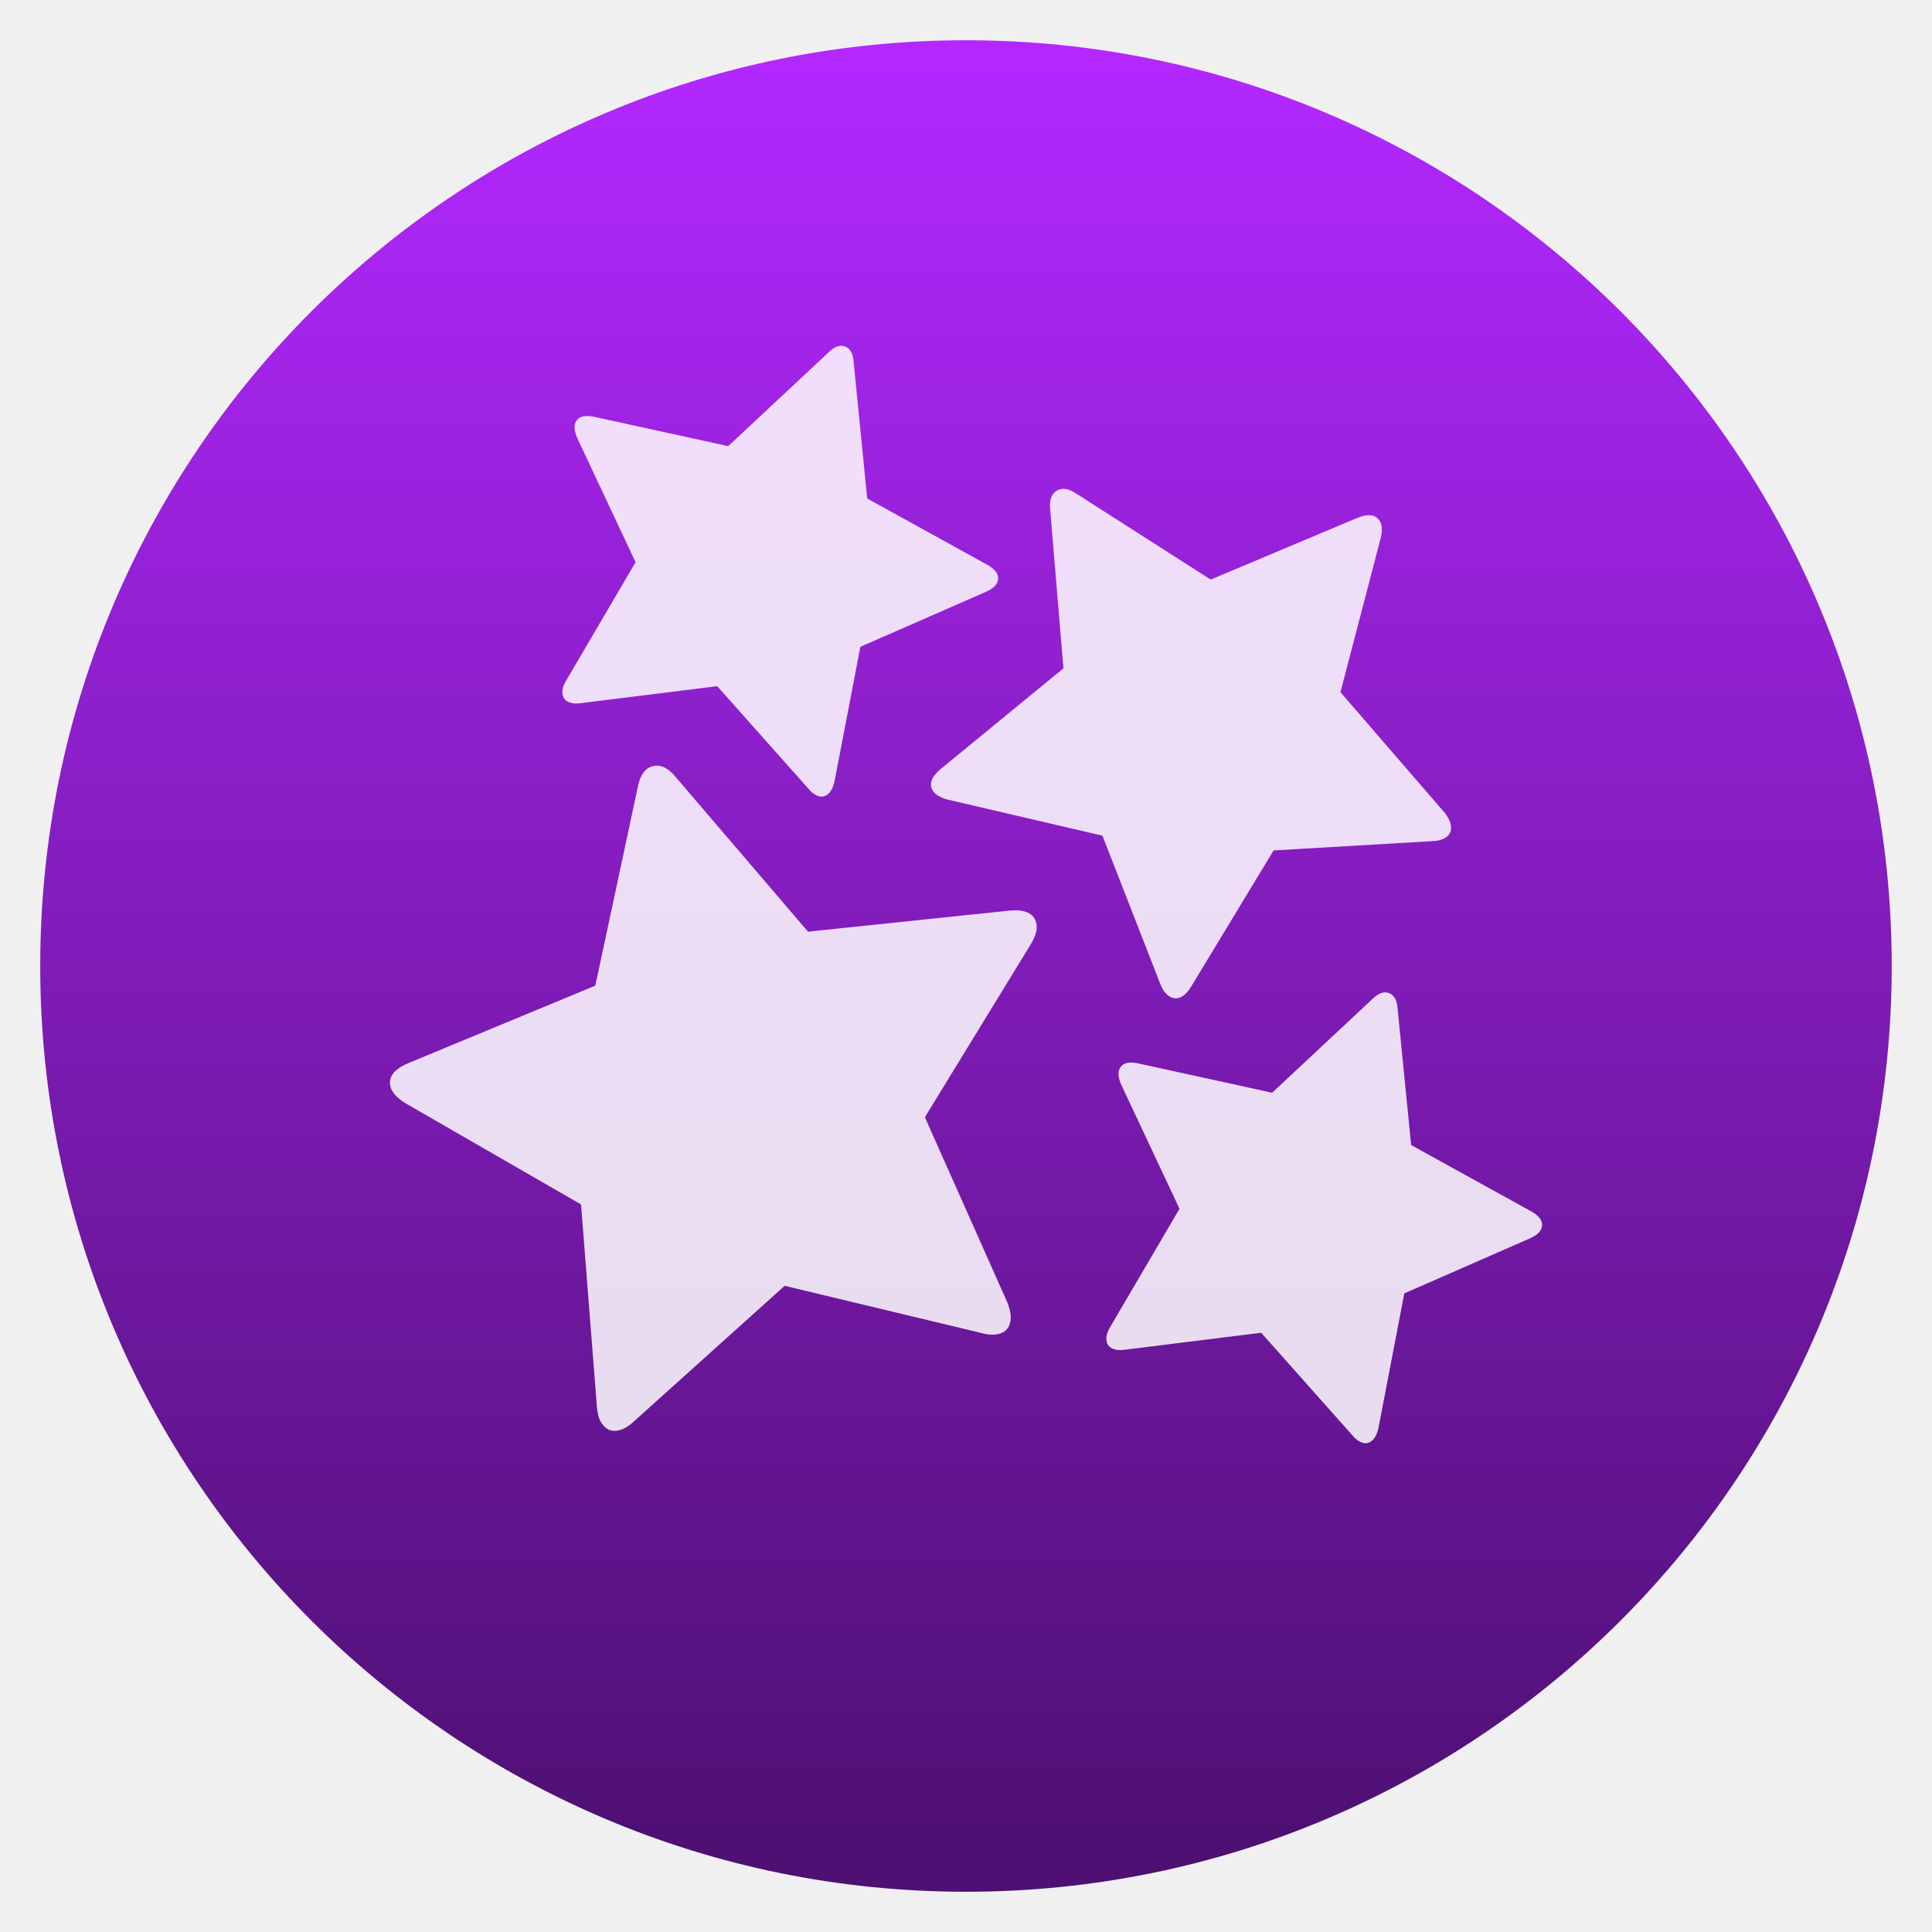
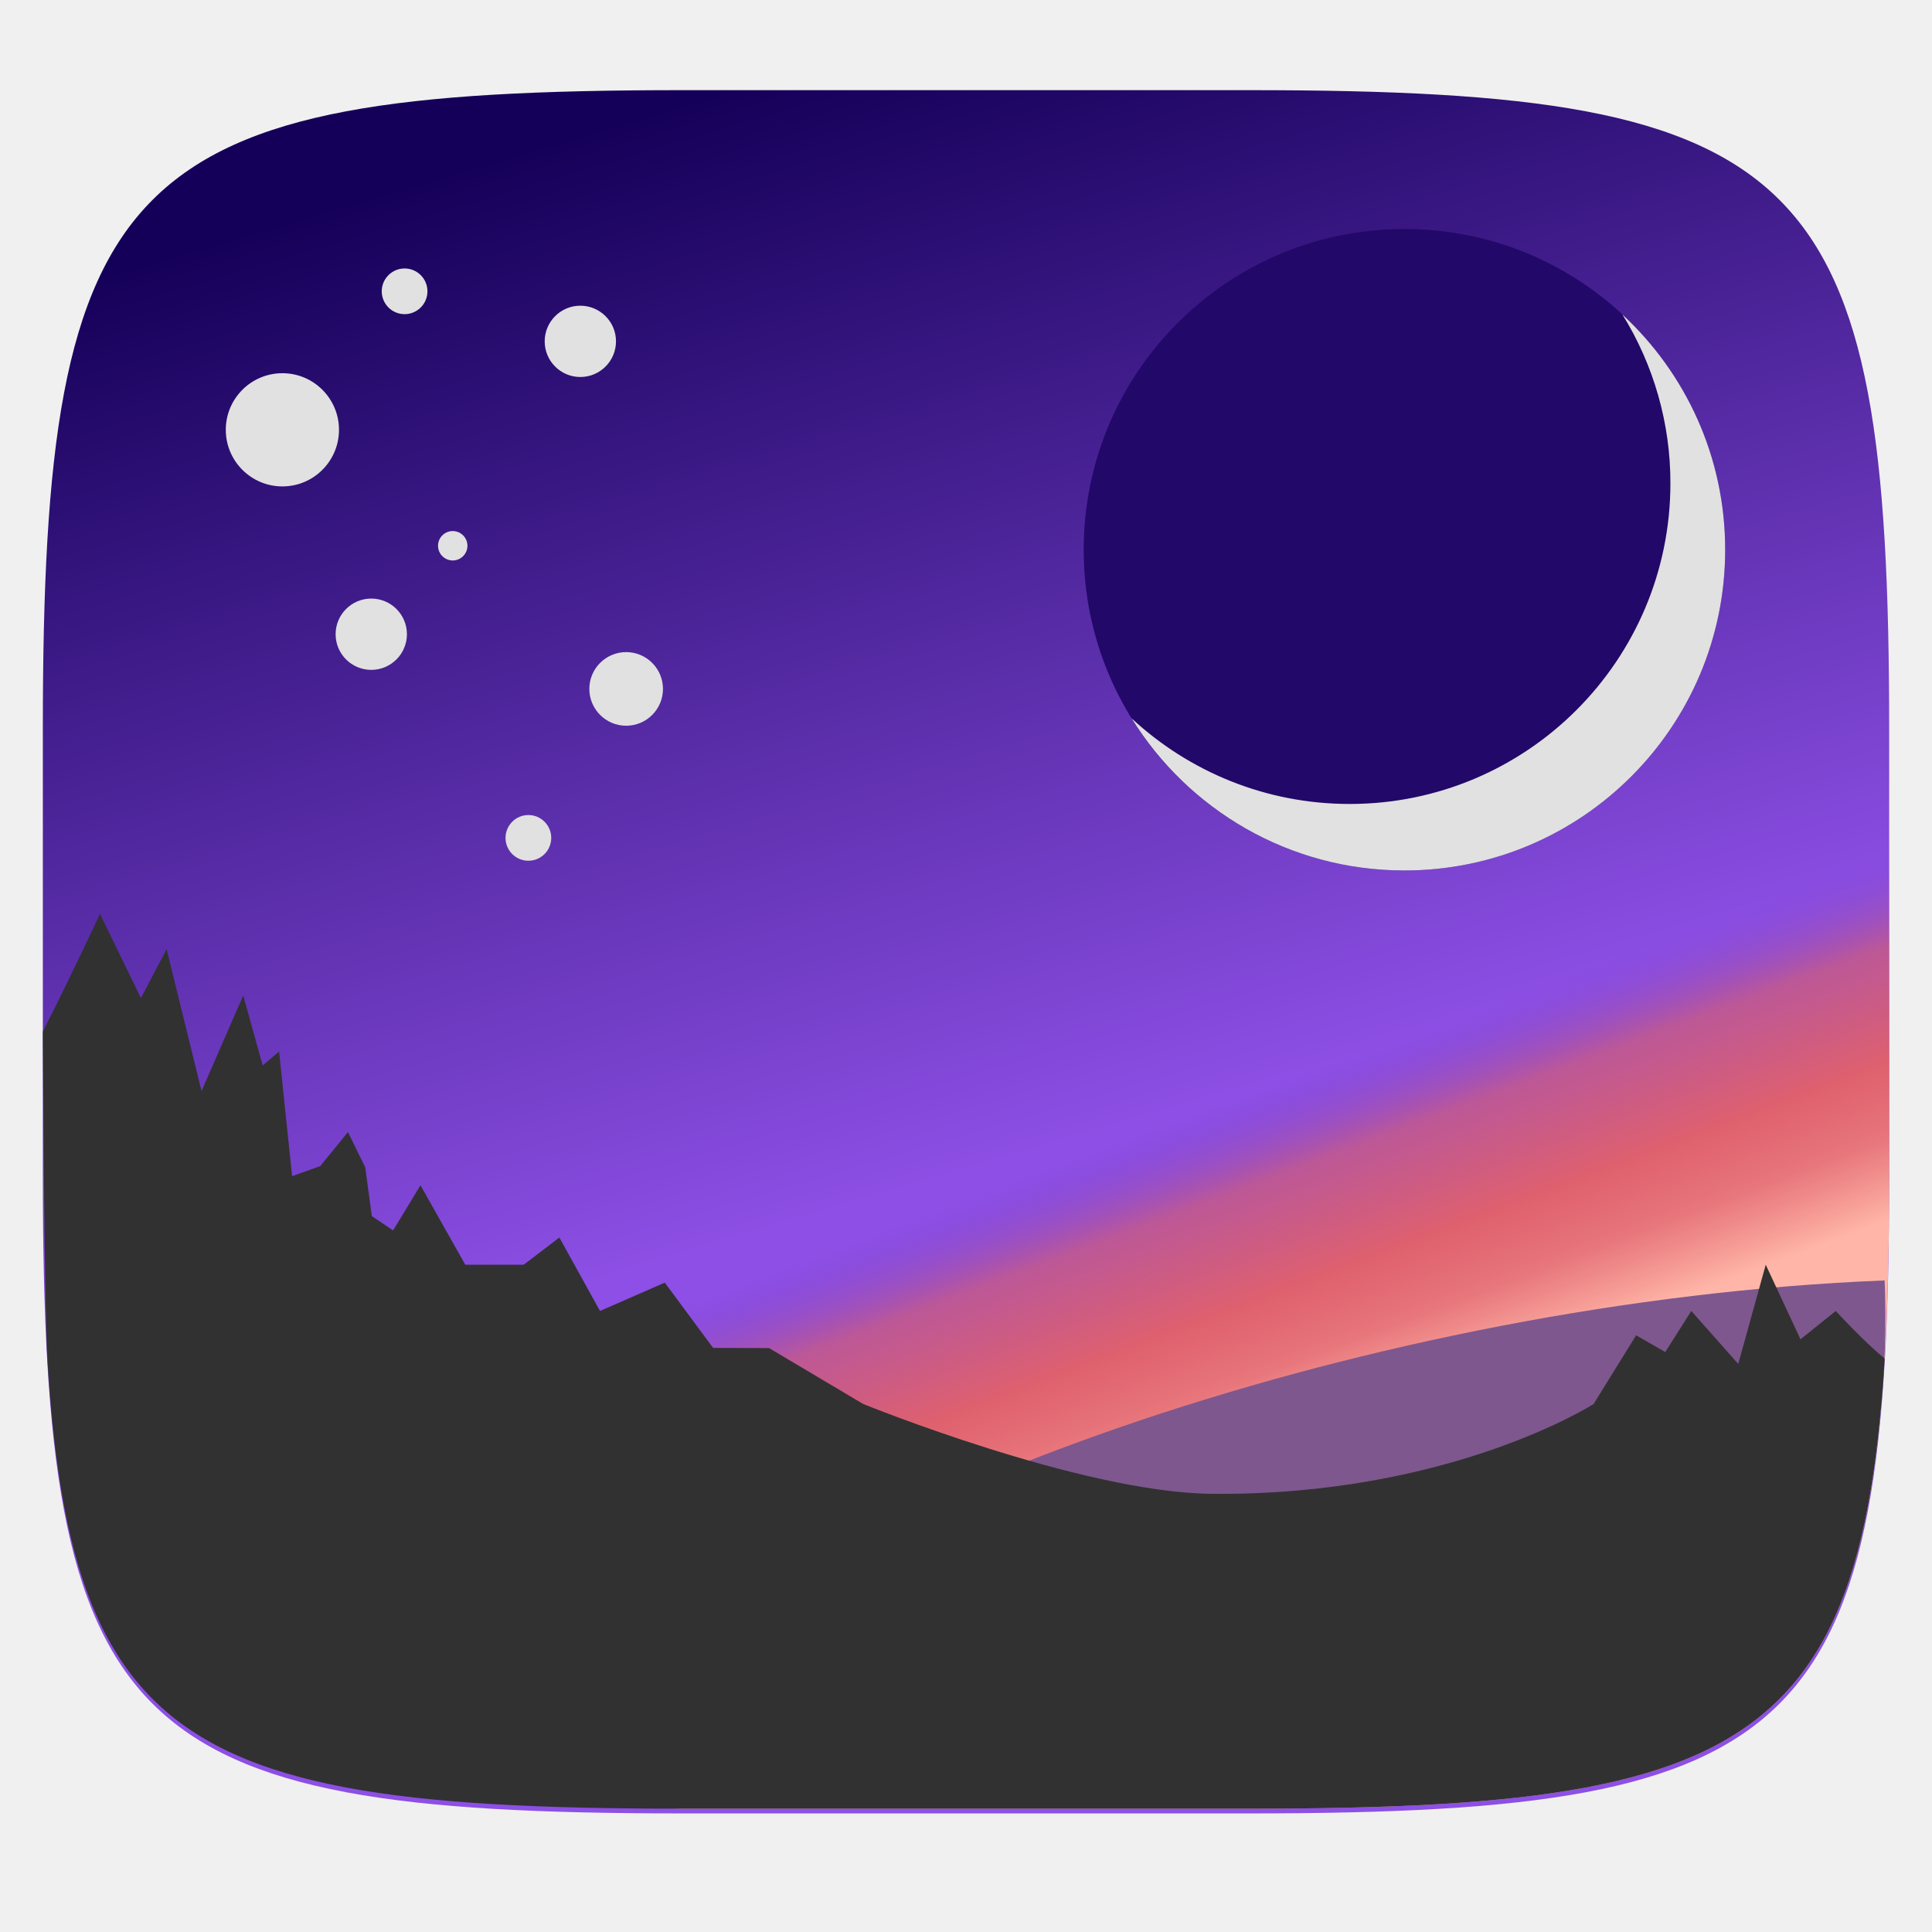
- <svg xmlns="http://www.w3.org/2000/svg" height="48" width="48">
-   <linearGradient id="a" gradientUnits="userSpaceOnUse" x1="399.571" x2="399.571" y1="545.798" y2="517.798">
-     <stop offset="0" stop-color="#3889e9" />
-     <stop offset="1" stop-color="#5ea5fb" />
-   </linearGradient>
-   <linearGradient id="b" gradientUnits="userSpaceOnUse" x1="399.994" x2="399.994" y1="545.139" y2="518.139">
-     <stop offset="0" stop-color="#4e1073" />
-     <stop offset="1" stop-color="#b228ff" />
-   </linearGradient>
-   <g stroke-width="1.3" transform="matrix(1.642859 0 0 1.642859 -634.0822 -849.6688)">
-     <circle cx="400.571" cy="531.798" fill="url(#b)" r="14" />
-     <circle cx="400.571" cy="531.798" fill="none" r="14" />
-     <circle cx="400.571" cy="531.798" fill="url(#a)" r="0" />
-   </g>
-   <g fill="#fff" fill-opacity=".851" stroke-width="1.317" transform="translate(-379.0644 -493.2802)">
-     <path d="m82.529 30.774c0-1.22-.923-1.979-2.771-2.276l-24.831-3.611-11.13-22.508c-.626-1.352-1.435-2.028-2.424-2.028-.989 0-1.797.676-2.424 2.028l-11.131 22.508-24.832 3.611c-1.846.297-2.77 1.055-2.77 2.276 0 .693.412 1.485 1.237 2.375l18.006 17.511-4.254 24.733c-.066.462-.099.792-.099.99 0 .693.173 1.277.519 1.757.346.478.865.717 1.558.717.594 0 1.253-.197 1.979-.593l22.21-11.675 22.212 11.675c.693.396 1.353.593 1.978.593.661 0 1.163-.238 1.509-.717.345-.478.519-1.064.519-1.757 0-.429-.016-.758-.05-.99l-4.254-24.733 17.956-17.511c.859-.857 1.287-1.649 1.287-2.375z" transform="matrix(.1949101 -.04945921 .04945921 .1949101 387.2021 514.293)" />
-     <path d="m417.358 523.803c.059-.155-.023-.296-.244-.423l-2.99-1.651-.338-3.401c-.015-.202-.086-.327-.212-.375-.126-.047-.261-0-.406.142l-2.498 2.334-3.337-.731c-.249-.051-.403.002-.462.157-.033.088-.019.209.044.362l1.454 3.095-1.728 2.947c-.031.056-.051.096-.06.121-.033.088-.039.171-.018.249.021.077.076.133.164.166.076.029.169.035.281.019l3.39-.422 2.27 2.553c.069.084.144.141.224.171.084.032.16.025.227-.019.067-.044.117-.111.15-.199.021-.055.035-.097.041-.129l.644-3.355 3.128-1.37c.151-.068.243-.148.278-.241z" />
-     <path d="m82.529 30.774c0-1.22-.923-1.979-2.771-2.276l-24.831-3.611-11.13-22.508c-.626-1.352-1.435-2.028-2.424-2.028-.989 0-1.797.676-2.424 2.028l-11.131 22.508-24.832 3.611c-1.846.297-2.77 1.055-2.77 2.276 0 .693.412 1.485 1.237 2.375l18.006 17.511-4.254 24.733c-.066.462-.099.792-.099.99 0 .693.173 1.277.519 1.757.346.478.865.717 1.558.717.594 0 1.253-.197 1.979-.593l22.21-11.675 22.212 11.675c.693.396 1.353.593 1.978.593.661 0 1.163-.238 1.509-.717.345-.478.519-1.064.519-1.757 0-.429-.016-.758-.05-.99l-4.254-24.733 17.956-17.511c.859-.857 1.287-1.649 1.287-2.375z" transform="matrix(.1349374 -.08134258 .08134258 .1349374 399.7072 508.7892)" />
-     <path d="m403.844 507.739c.059-.155-.023-.296-.244-.423l-2.99-1.651-.338-3.401c-.015-.202-.086-.327-.212-.375-.126-.047-.261-0-.406.142l-2.498 2.334-3.337-.731c-.249-.051-.403.002-.462.157-.033.088-.019.209.044.362l1.454 3.095-1.728 2.947c-.031.056-.051.096-.06.121-.033.088-.039.171-.018.249.021.077.076.133.164.166.076.029.169.035.281.019l3.39-.422 2.27 2.553c.069.084.144.141.224.171.084.032.16.025.227-.019.067-.044.117-.111.15-.199.021-.055.035-.097.041-.129l.644-3.355 3.128-1.37c.151-.068.243-.148.278-.241z" />
-   </g>
+ <svg xmlns="http://www.w3.org/2000/svg" style="clip-rule:evenodd;fill-rule:evenodd;stroke-linejoin:round;stroke-miterlimit:1.414" version="1.1" viewBox="0 0 256 256">
+   <path d="m165.685 11.947c74.055 0 84.639 10.557 84.639 84.544v59.251c0 73.986-10.584 84.543-84.639 84.543h-75.37c-74.055 0-84.639-10.557-84.639-84.543v-59.251c0-73.987 10.584-84.544 84.639-84.544h75.37z" style="fill-rule:nonzero;fill:url(#_Linear1)" />
+   <path d="m88.705 239.618c0.59 2e-3 1.011 0.039 1.609 0.039h75.372c9.257 0 17.521-0.164 24.898-0.597 3.688-0.217 7.155-0.5 10.412-0.864 3.068-0.334 6.122-0.782 9.156-1.343 2.852-0.537 5.507-1.168 7.979-1.903s4.761-1.575 6.879-2.535c2.04-0.915 3.999-2.002 5.855-3.248 1.762-1.186 3.406-2.538 4.91-4.037 1.501-1.502 2.855-3.144 4.043-4.904 1.248-1.854 2.336-3.81 3.252-5.848 0.961-2.116 1.803-4.402 2.539-6.871 0.737-2.469 1.367-5.122 1.905-7.971 0.537-2.848 0.981-5.893 1.345-9.146 0.38-3.459 0.669-6.927 0.866-10.401 0.434-7.369 0.599-15.626 0.599-24.875v-73.109c-85.462 2.699-166.79 55.232-192.223 114.495-4.905 11.349 31.816 30.814 30.604 43.118z" style="fill-rule:nonzero;fill:url(#_Linear2)" />
+   <path d="m186.095 30.343c-23.472 0-42.499 19.027-42.499 42.5 0 23.471 19.028 42.499 42.499 42.499 23.472 0 42.5-19.028 42.5-42.499 0-23.473-19.028-42.5-42.5-42.5z" style="fill-rule:nonzero;fill:#220868" />
+   <path d="m214.984 41.683c4.163 6.71 6.364 14.452 6.354 22.349 0 23.471-19.026 42.498-42.498 42.498-11.16 0-21.31-4.308-28.893-11.343 7.491 12.095 20.874 20.156 36.147 20.156 23.471 0 42.501-19.03 42.501-42.502 0-12.314-5.243-23.396-13.611-31.158z" style="fill-rule:nonzero;fill:#e1e1e1" />
+   <path d="m84.995 223.336s140.783-4.711 140.98-8.185c0.197-3.352 22.272-18.384 23.33-29.302 0.815-8.411 0.418-16.185 0.418-16.185-67.614 2.682-140.499 28.866-164.728 53.672z" style="fill-rule:nonzero;fill:#7e578e" />
+   <path d="m5.676 136.676c0.042 7.688 0.227 36.995 0.599 43.313 0.197 3.474 0.486 6.942 0.866 10.401 0.364 3.253 0.808 6.298 1.345 9.146 0.538 2.849 1.168 5.502 1.905 7.971 0.736 2.469 1.578 4.755 2.539 6.871 0.916 2.038 2.004 3.994 3.252 5.848 1.188 1.76 2.542 3.402 4.043 4.904 1.504 1.499 3.148 2.851 4.91 4.037 1.856 1.246 3.815 2.333 5.855 3.248 2.118 0.96 4.407 1.8 6.879 2.535s5.127 1.366 7.979 1.903c2.851 0.536 5.899 0.98 9.156 1.343 3.257 0.364 6.724 0.647 10.412 0.864 7.377 0.433 15.641 0.597 24.898 0.597h75.372c9.257 0 17.521-0.164 24.898-0.597 3.688-0.217 7.155-0.5 10.412-0.864 3.068-0.334 6.122-0.782 9.156-1.343 2.852-0.537 5.507-1.168 7.979-1.903s4.761-1.575 6.879-2.535c2.04-0.915 3.999-2.002 5.855-3.248 1.762-1.186 3.406-2.538 4.91-4.037 1.501-1.502 2.855-3.144 4.043-4.904 1.248-1.854 2.336-3.81 3.252-5.848 0.961-2.116 1.803-4.402 2.539-6.871 0.737-2.469 1.367-5.122 1.905-7.971 0.537-2.848 0.981-5.893 1.345-9.146 0.364-3.246 0.647-6.701 0.864-10.375-2.853-2.337-6.473-6.303-6.473-6.303l-4.675 3.751-4.607-9.881-3.64 13.146-6.224-7.016-3.447 5.44-3.864-2.218-5.631 9.104s-19.086 12.21-50.625 11.901c-17.297-0.169-46.154-11.901-46.154-11.901l-12.482-7.412-7.409-0.02-6.408-8.652-8.578 3.758-5.387-9.731-4.728 3.601h-7.738l-5.938-10.531-3.625 5.985-2.818-1.895-0.875-6.457-2.289-4.682-3.667 4.505-3.737 1.34-1.721-16.521-2.177 1.847-2.576-9.274-5.524 12.673-4.629-18.804-3.402 6.485-5.425-11.154s-4.36 9.325-7.574 15.577z" style="fill-rule:nonzero;fill:#313131" />
+   <path d="m70.014 107.997c1.671 0 3.028 1.357 3.028 3.028s-1.357 3.028-3.028 3.028-3.028-1.357-3.028-3.028 1.357-3.028 3.028-3.028zm12.955-21.59c2.692 0 4.878 2.186 4.878 4.878s-2.186 4.878-4.878 4.878-4.878-2.186-4.878-4.878 2.186-4.878 4.878-4.878zm-33.774-7.094c2.607 0 4.724 2.117 4.724 4.724s-2.117 4.724-4.724 4.724-4.724-2.117-4.724-4.724 2.117-4.724 4.724-4.724zm10.795-8.944c1.075 0 1.948 0.873 1.948 1.948s-0.873 1.948-1.948 1.948-1.948-0.873-1.948-1.948 0.873-1.948 1.948-1.948zm-22.572-20.917c4.139 0 7.5 3.361 7.5 7.5s-3.361 7.5-7.5 7.5-7.5-3.361-7.5-7.5 3.361-7.5 7.5-7.5zm39.48-8.945c2.607 0 4.724 2.117 4.724 4.724s-2.117 4.724-4.724 4.724-4.724-2.117-4.724-4.724 2.117-4.724 4.724-4.724zm-23.287-4.935c1.671 0 3.028 1.357 3.028 3.028s-1.357 3.028-3.028 3.028-3.028-1.357-3.028-3.028 1.357-3.028 3.028-3.028z" style="fill:#e1e1e1" />
+   <defs>
+     <linearGradient id="_Linear1" x2="1" gradientTransform="matrix(-40.0709,-140.321,140.321,-40.0709,137.845,152.268)" gradientUnits="userSpaceOnUse">
+       <stop style="stop-color:#8d4fe5" offset="0" />
+       <stop style="stop-color:#150059" offset="1" />
+     </linearGradient>
+     <linearGradient id="_Linear2" x2="1" gradientTransform="matrix(-16.0733,-42.6241,42.6241,-16.0733,170.06,192.007)" gradientUnits="userSpaceOnUse">
+       <stop style="stop-color:#ffb6a8" offset="0" />
+       <stop style="stop-color:#f17a70;stop-opacity:.902" offset=".23" />
+       <stop style="stop-color:#ec635b;stop-opacity:.863" offset=".43" />
+       <stop style="stop-color:#d35c72;stop-opacity:.682" offset=".75" />
+       <stop style="stop-color:#753fc8;stop-opacity:0" offset="1" />
+     </linearGradient>
+   </defs>
</svg>
